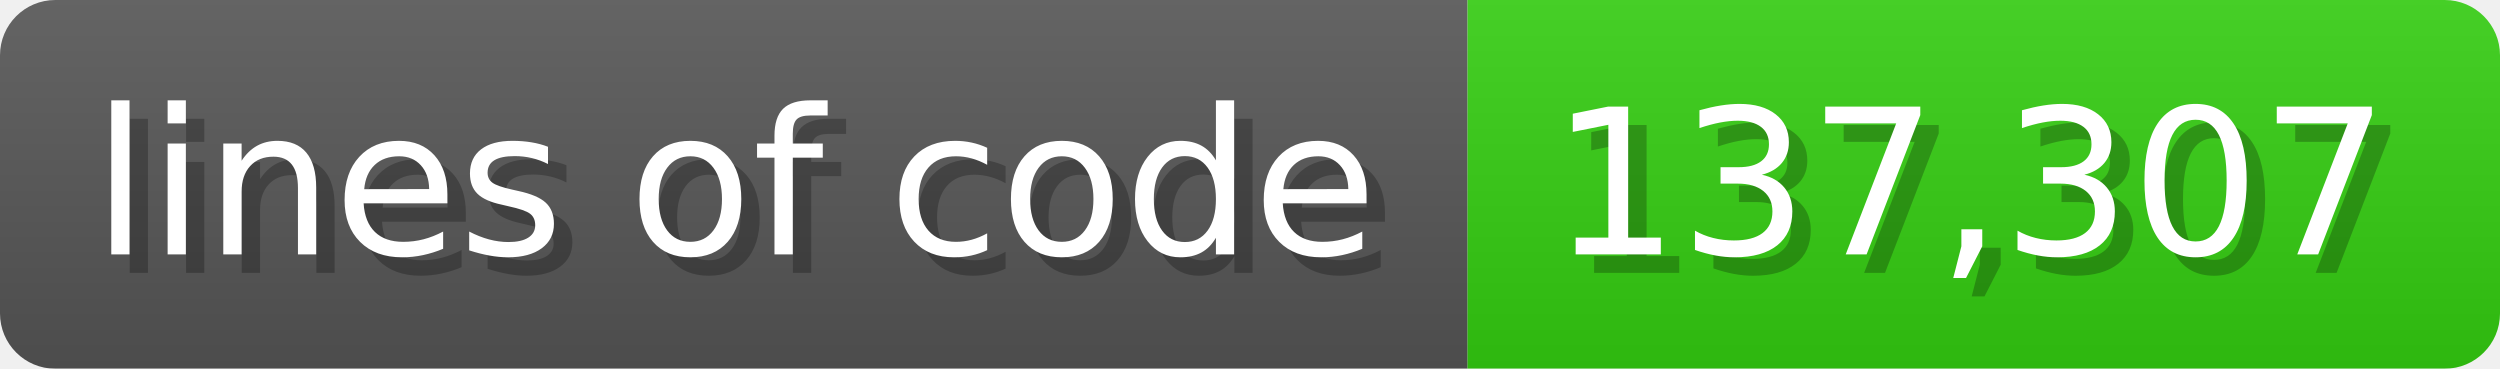
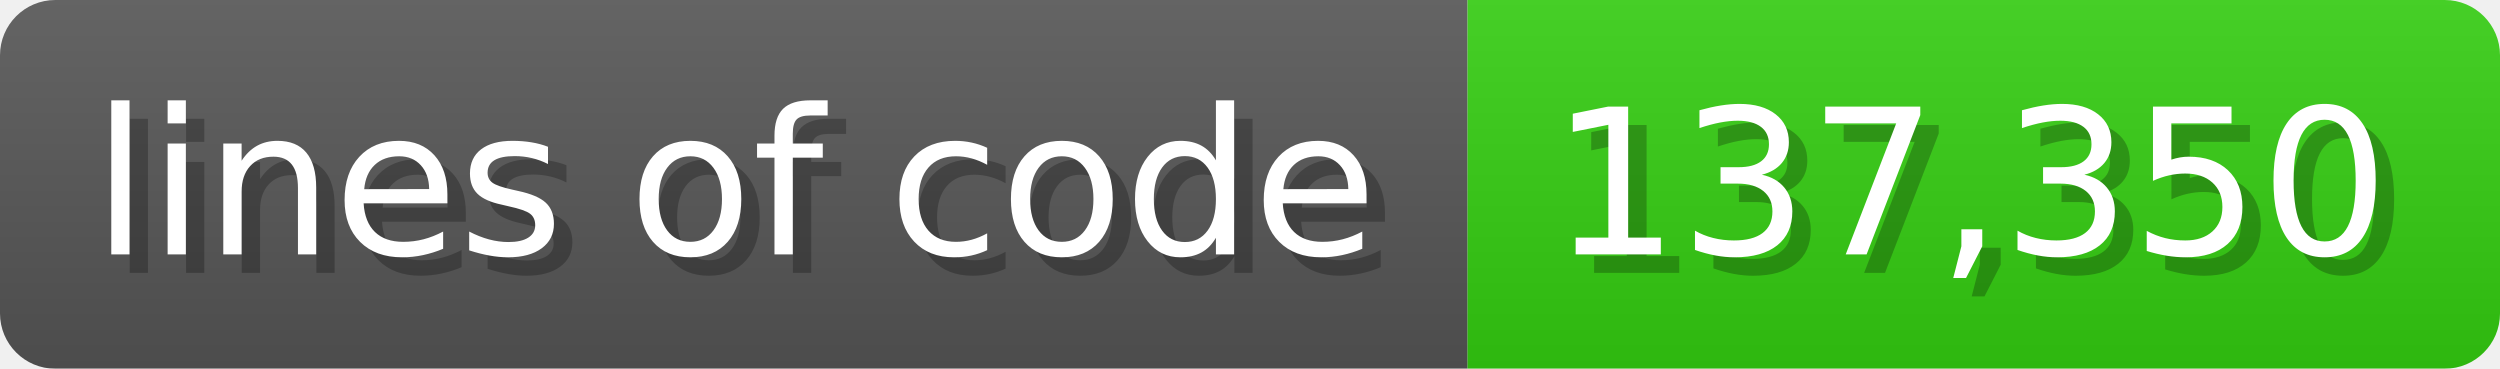
<svg xmlns="http://www.w3.org/2000/svg" width="135.6" height="20" viewBox="0 0 1356 200">
  <linearGradient id="a" x2="0" y2="100%">
    <stop offset="0" stop-opacity=".1" stop-color="#EEE" />
    <stop offset="1" stop-opacity=".1" />
  </linearGradient>
  <mask id="m">
    <rect width="1356" height="200" rx="30" fill="#FFF" />
  </mask>
  <g mask="url(#m)">
    <rect width="796" height="200" fill="#555" />
    <rect width="560" height="200" fill="#3C1" x="796" />
    <rect width="1356" height="200" fill="url(#a)" />
  </g>
  <g fill="#fff" text-anchor="start" font-family="Verdana,DejaVu Sans,sans-serif" font-size="110">
    <text x="60" y="148" textLength="696" fill="#000" opacity="0.25">lines of code</text>
    <text x="50" y="138" textLength="696">lines of code</text>
-     <text x="851" y="148" textLength="460" fill="#000" opacity="0.25">137,307</text>
-     <text x="841" y="138" textLength="460">137,307</text>
+     <text x="851" y="148" textLength="460" fill="#000" opacity="0.25">137,350</text>
+     <text x="841" y="138" textLength="460">137,350</text>
  </g>
</svg>
